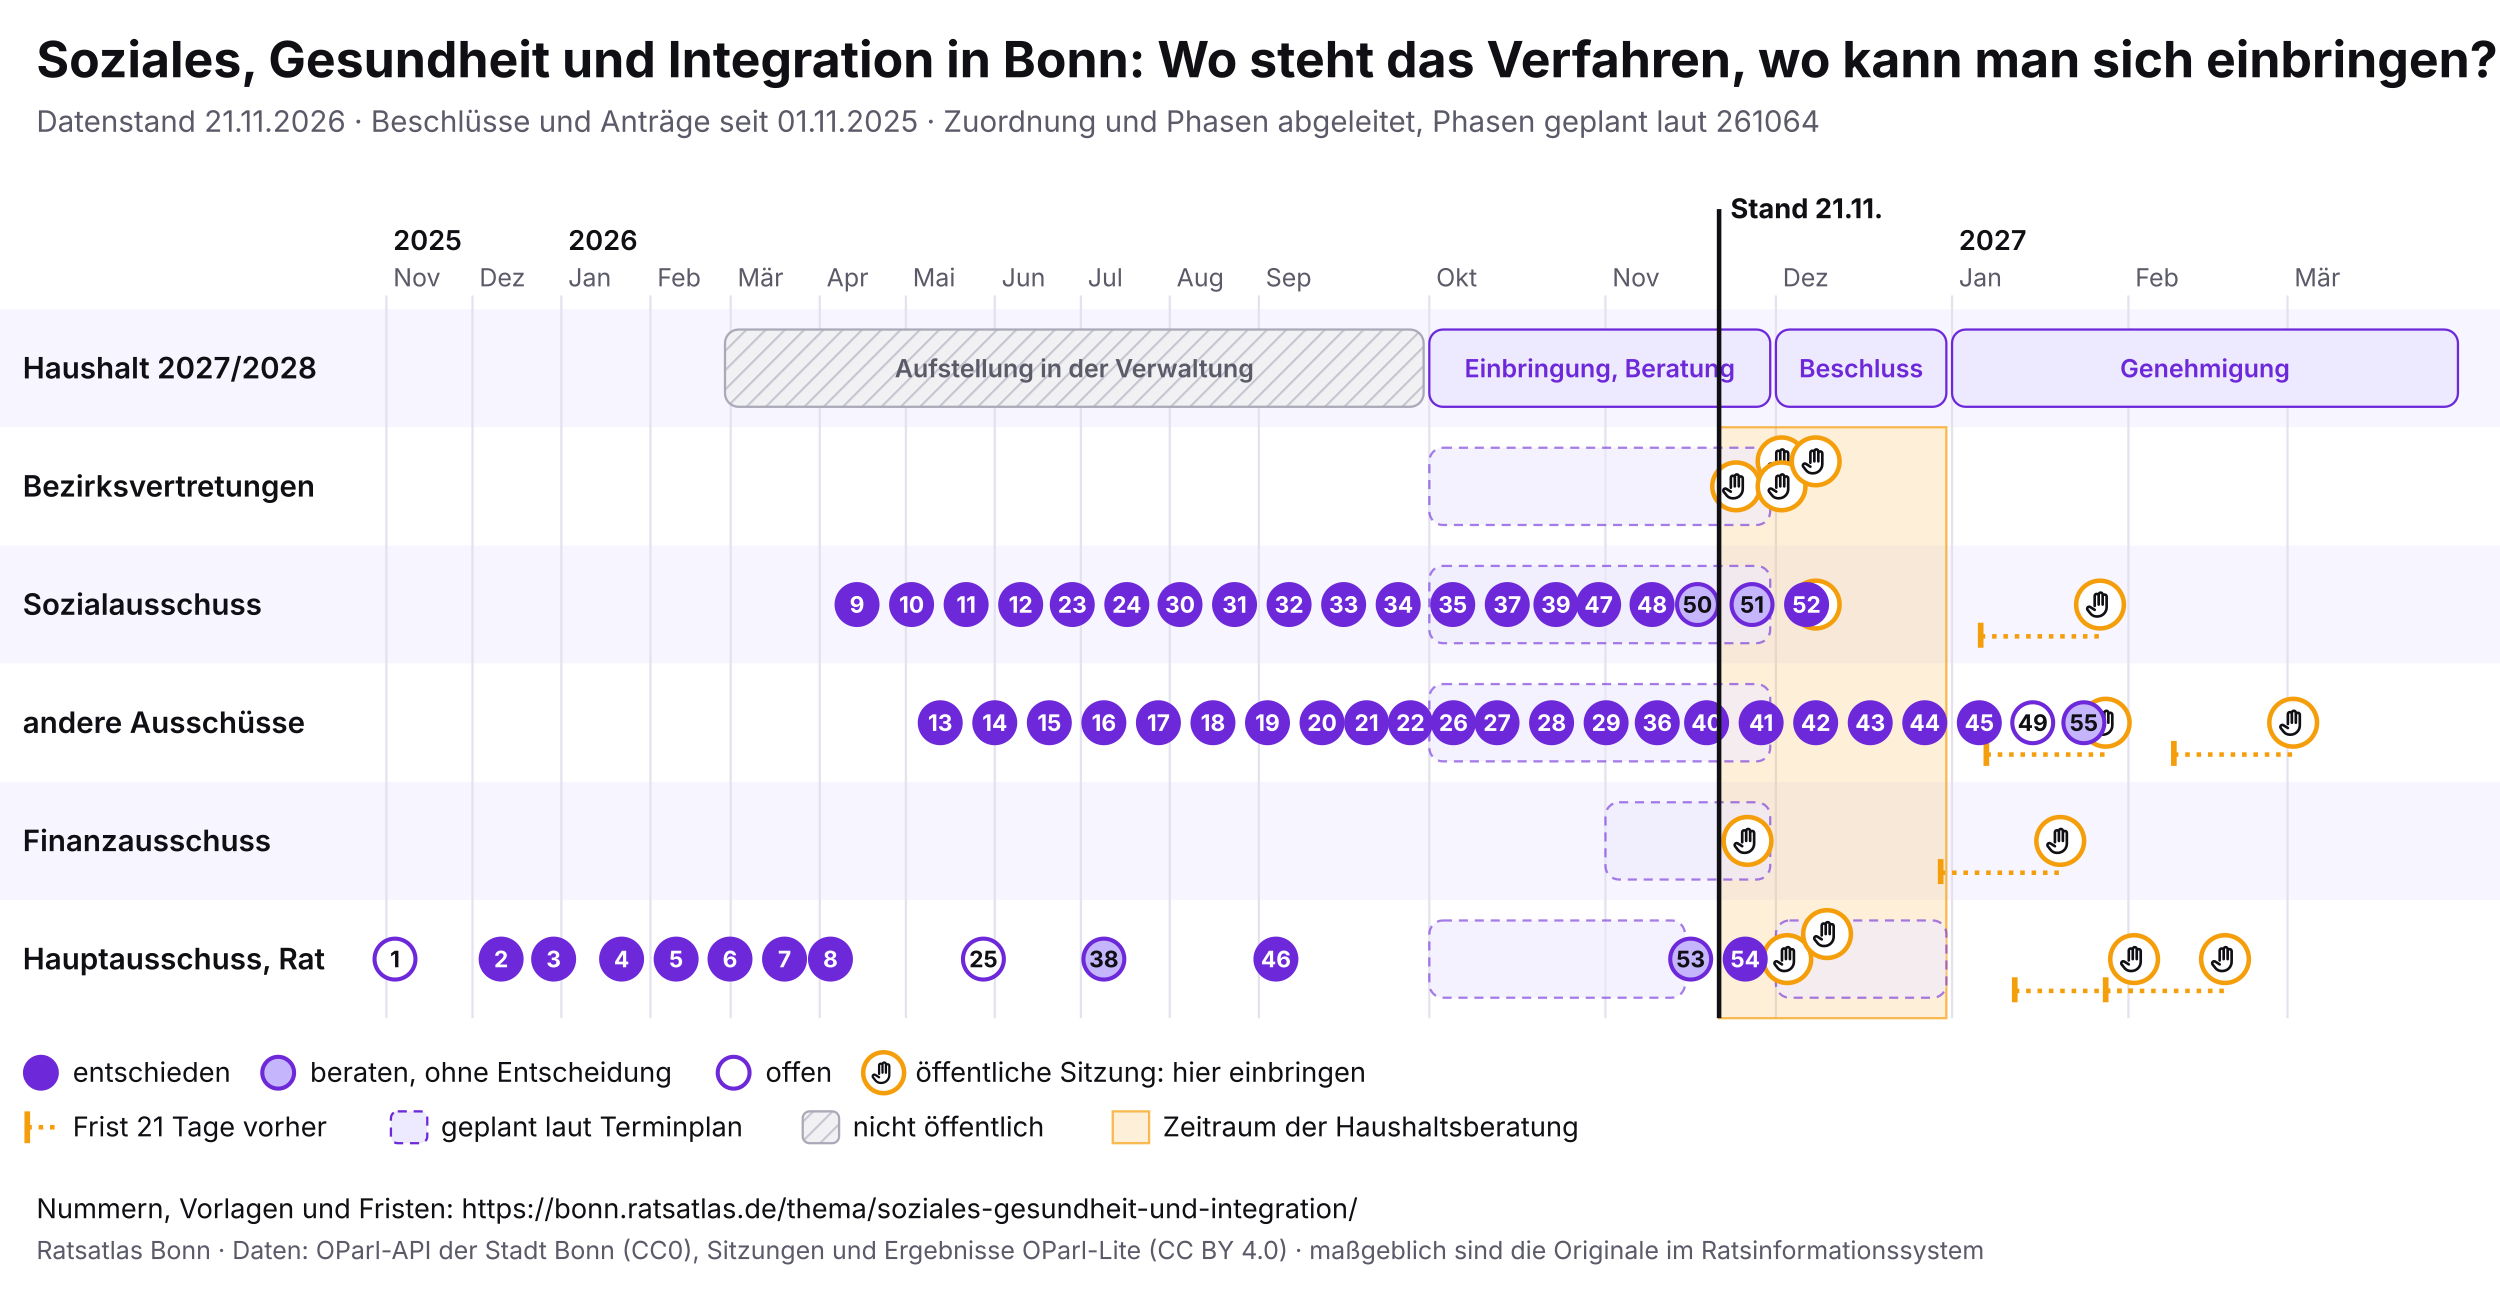
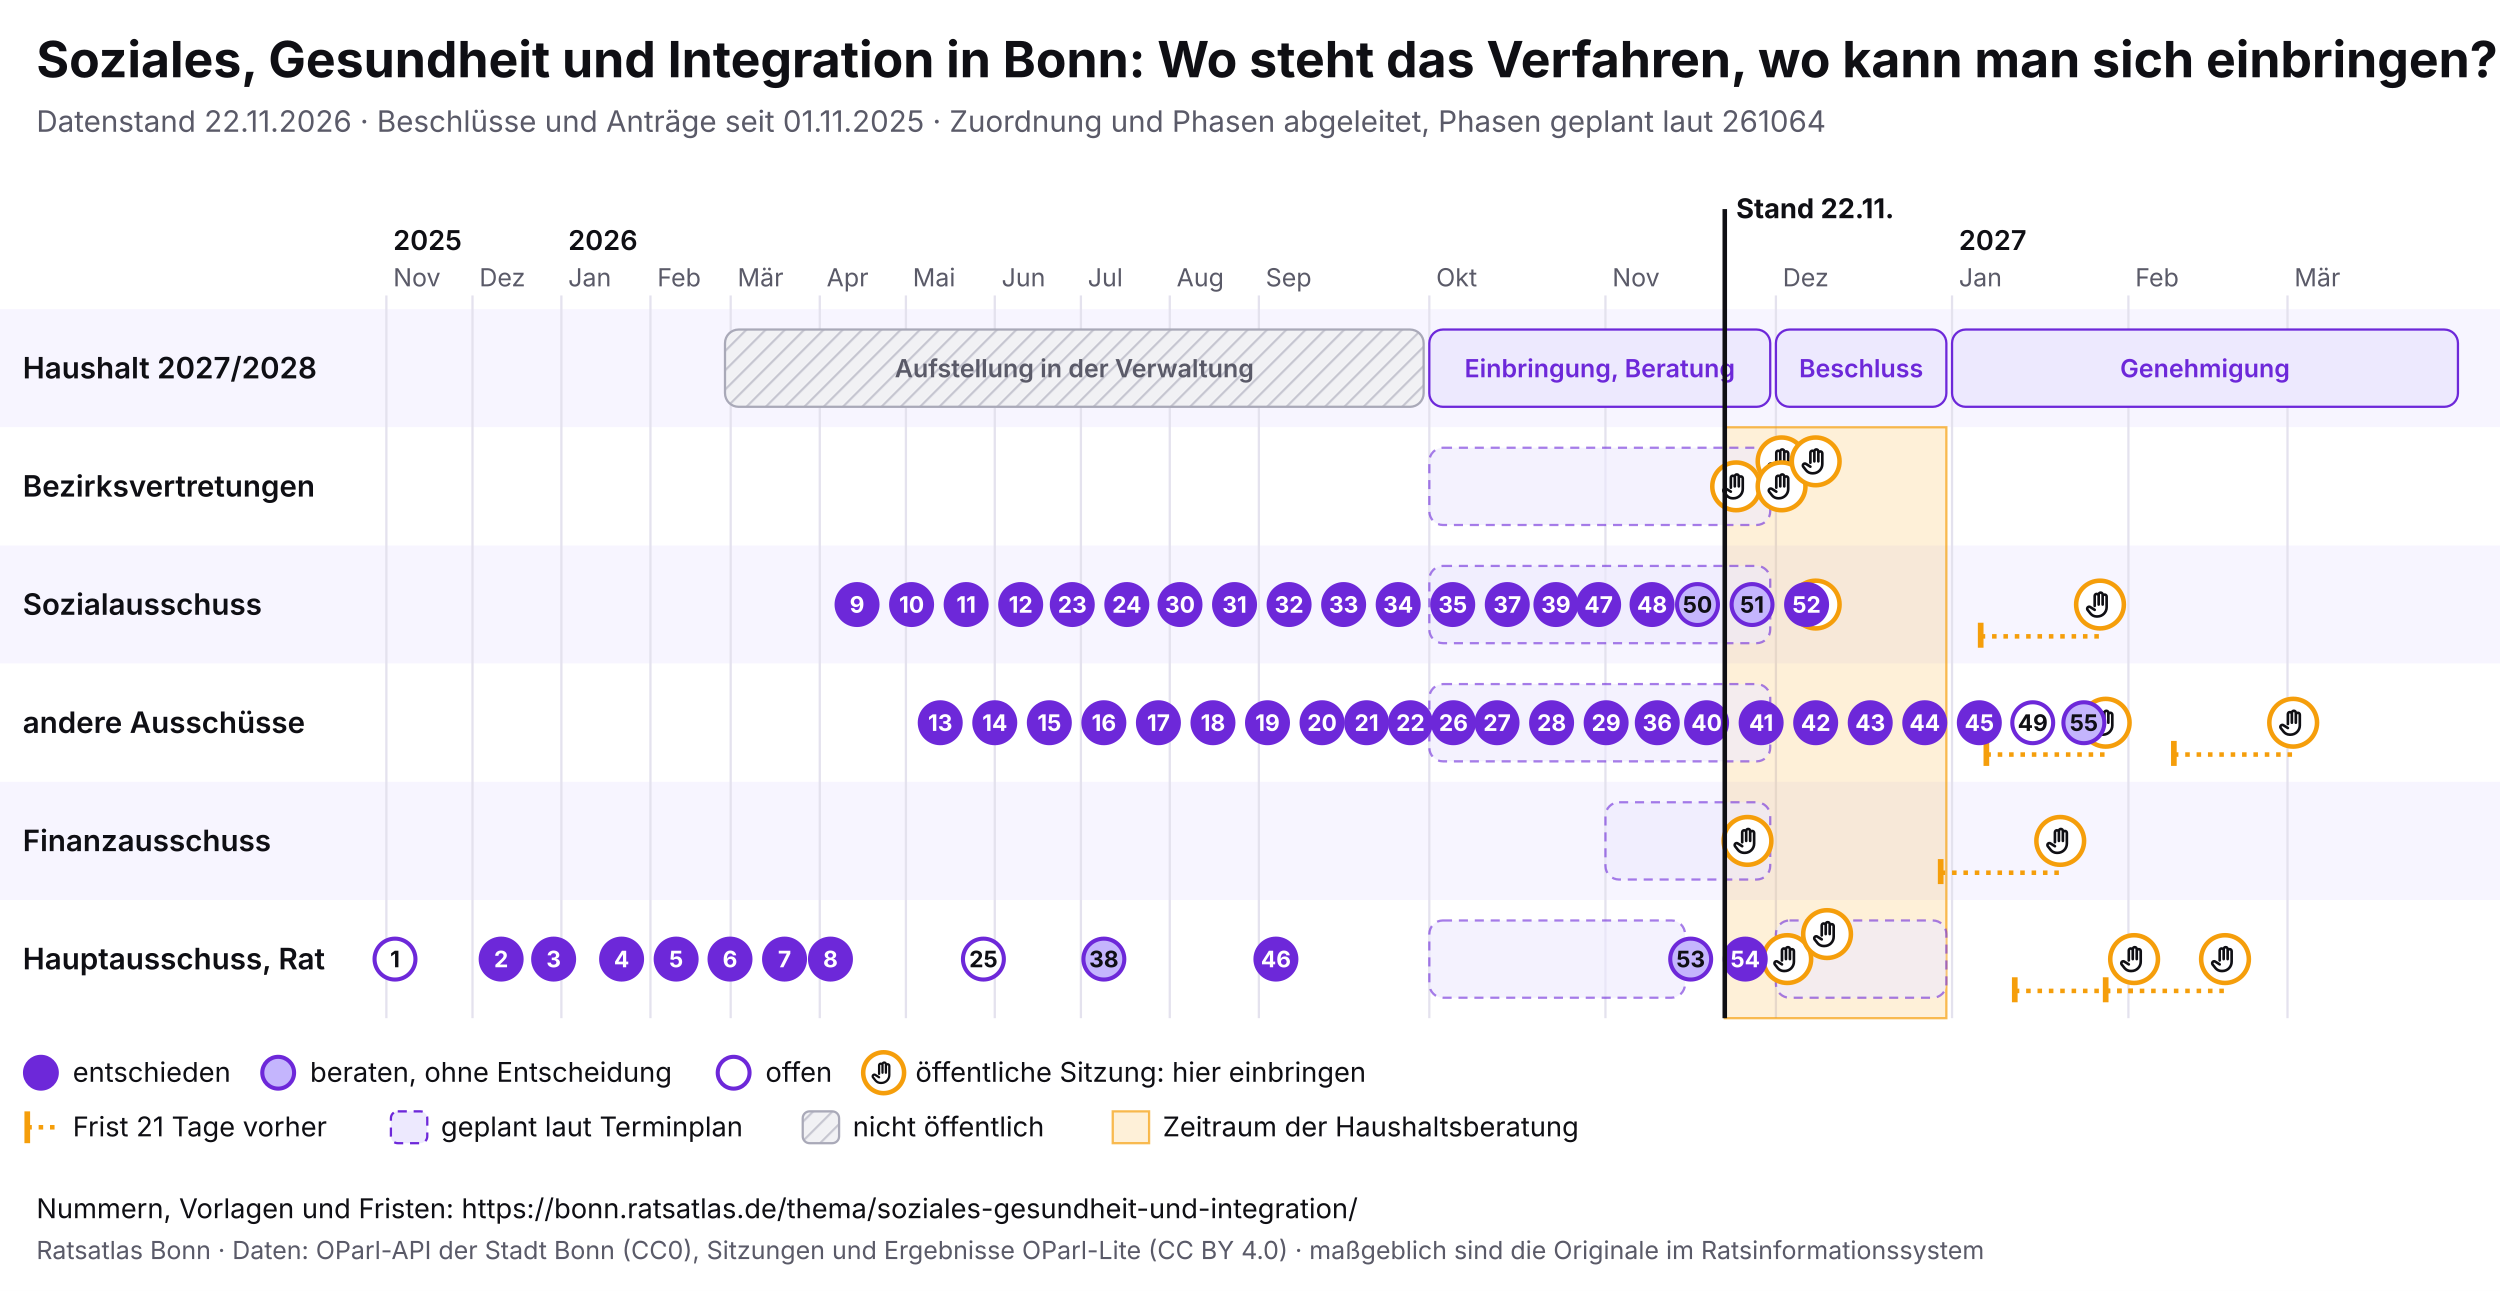
<svg xmlns="http://www.w3.org/2000/svg" viewBox="0 0 1100 568" width="1100" height="568" font-family="Inter, system-ui, sans-serif">
  <rect width="1100" height="568" fill="#ffffff" />
  <text x="16" y="34" font-size="22" font-weight="700" fill="#0f0f14">Soziales, Gesundheit und Integration in Bonn: Wo steht das Verfahren, wo kann man sich einbringen?</text>
-   <text x="16" y="58" font-size="13" fill="#5a5a68">Datenstand 21.11.2026 · Beschlüsse und Anträge seit 01.11.2025 · Zuordnung und Phasen abgeleitet, Phasen geplant laut 261064</text>
+   <text x="16" y="58" font-size="13" fill="#5a5a68">Datenstand 22.11.2026 · Beschlüsse und Anträge seit 01.11.2025 · Zuordnung und Phasen abgeleitet, Phasen geplant laut 261064</text>
  <svg x="0" y="74" width="1100" height="440" viewBox="0 0 1100 440" font-family="Inter, system-ui, sans-serif">
    <defs>
      <pattern id="pb-schraffur" width="6" height="6" patternUnits="userSpaceOnUse" patternTransform="rotate(45)">
        <rect width="6" height="6" fill="#f1f1f4" />
        <line x1="0" y1="0" x2="0" y2="6" stroke="#c9c9d3" stroke-width="2" />
      </pattern>
      <symbol id="pb-hand" viewBox="0 0 24 24">
        <path d="M8 13V5.5a1.5 1.5 0 0 1 3 0V12M11 11V4.5a1.5 1.5 0 0 1 3 0V12M14 11.5V6a1.5 1.5 0 0 1 3 0v8a7 7 0 0 1-7 7h-.6a6 6 0 0 1-4.5-2.1L2.6 16a1.5 1.5 0 0 1 2.2-2L8 16" />
      </symbol>
    </defs>
    <rect x="0" y="62" width="1100" height="52" fill="#f7f5ff" />
    <text x="10" y="92.5" font-size="13" font-weight="600" fill="#0f0f14">Haushalt 2027/2028</text>
    <rect x="0" y="114" width="1100" height="52" fill="#ffffff" />
    <text x="10" y="144.5" font-size="13" font-weight="600" fill="#0f0f14">Bezirksvertretungen</text>
    <rect x="0" y="166" width="1100" height="52" fill="#f7f5ff" />
    <text x="10" y="196.5" font-size="13" font-weight="600" fill="#0f0f14">Sozialausschuss</text>
    <rect x="0" y="218" width="1100" height="52" fill="#ffffff" />
    <text x="10" y="248.5" font-size="13" font-weight="600" fill="#0f0f14">andere Ausschüsse</text>
    <rect x="0" y="270" width="1100" height="52" fill="#f7f5ff" />
    <text x="10" y="300.5" font-size="13" font-weight="600" fill="#0f0f14">Finanzausschuss</text>
    <rect x="0" y="322" width="1100" height="52" fill="#ffffff" />
    <text x="10" y="352.5" font-size="13" font-weight="600" fill="#0f0f14">Hauptausschuss, Rat</text>
    <line x1="170.0" y1="56" x2="170.0" y2="374" stroke="#e4e2ee" />
    <text x="173.0" y="52" font-size="11" fill="#5a5a68">Nov</text>
    <text x="173.0" y="36" font-size="12" font-weight="600" fill="#0f0f14">2025</text>
    <line x1="207.9" y1="56" x2="207.9" y2="374" stroke="#e4e2ee" />
    <text x="210.9" y="52" font-size="11" fill="#5a5a68">Dez</text>
    <line x1="247.0" y1="56" x2="247.0" y2="374" stroke="#e4e2ee" />
    <text x="250.0" y="52" font-size="11" fill="#5a5a68">Jan</text>
    <text x="250.0" y="36" font-size="12" font-weight="600" fill="#0f0f14">2026</text>
    <line x1="286.2" y1="56" x2="286.2" y2="374" stroke="#e4e2ee" />
    <text x="289.2" y="52" font-size="11" fill="#5a5a68">Feb</text>
    <line x1="321.5" y1="56" x2="321.5" y2="374" stroke="#e4e2ee" />
    <text x="324.5" y="52" font-size="11" fill="#5a5a68">Mär</text>
    <line x1="360.7" y1="56" x2="360.7" y2="374" stroke="#e4e2ee" />
    <text x="363.7" y="52" font-size="11" fill="#5a5a68">Apr</text>
    <line x1="398.6" y1="56" x2="398.6" y2="374" stroke="#e4e2ee" />
    <text x="401.6" y="52" font-size="11" fill="#5a5a68">Mai</text>
    <line x1="437.7" y1="56" x2="437.7" y2="374" stroke="#e4e2ee" />
    <text x="440.7" y="52" font-size="11" fill="#5a5a68">Jun</text>
    <line x1="475.6" y1="56" x2="475.6" y2="374" stroke="#e4e2ee" />
    <text x="478.6" y="52" font-size="11" fill="#5a5a68">Jul</text>
    <line x1="514.7" y1="56" x2="514.7" y2="374" stroke="#e4e2ee" />
    <text x="517.7" y="52" font-size="11" fill="#5a5a68">Aug</text>
    <line x1="553.9" y1="56" x2="553.9" y2="374" stroke="#e4e2ee" />
    <text x="556.9" y="52" font-size="11" fill="#5a5a68">Sep</text>
    <line x1="628.9" y1="56" x2="628.9" y2="374" stroke="#e4e2ee" />
    <text x="631.9" y="52" font-size="11" fill="#5a5a68">Okt</text>
    <line x1="706.4" y1="56" x2="706.4" y2="374" stroke="#e4e2ee" />
    <text x="709.4" y="52" font-size="11" fill="#5a5a68">Nov</text>
    <line x1="781.4" y1="56" x2="781.4" y2="374" stroke="#e4e2ee" />
    <text x="784.4" y="52" font-size="11" fill="#5a5a68">Dez</text>
    <line x1="858.9" y1="56" x2="858.9" y2="374" stroke="#e4e2ee" />
    <text x="861.9" y="52" font-size="11" fill="#5a5a68">Jan</text>
    <text x="861.9" y="36" font-size="12" font-weight="600" fill="#0f0f14">2027</text>
    <line x1="936.5" y1="56" x2="936.5" y2="374" stroke="#e4e2ee" />
    <text x="939.5" y="52" font-size="11" fill="#5a5a68">Feb</text>
    <line x1="1006.5" y1="56" x2="1006.5" y2="374" stroke="#e4e2ee" />
    <text x="1009.5" y="52" font-size="11" fill="#5a5a68">Mär</text>
-     <rect x="756.4" y="114" width="100.0" height="260" fill="#f59e0b" fill-opacity="0.16" stroke="#f59e0b" stroke-opacity="0.7" />
+     <rect x="758.9" y="114" width="97.5" height="260" fill="#f59e0b" fill-opacity="0.16" stroke="#f59e0b" stroke-opacity="0.7" />
    <g>
      <rect x="319.0" y="71" width="307.4" height="34" rx="6" fill="url(#pb-schraffur)" stroke="#a9a9b8" />
      <text x="472.7" y="92.0" font-size="11" text-anchor="middle" font-weight="600" fill="#5a5a68">Aufstellung in der Verwaltung</text>
    </g>
    <g>
      <rect x="628.9" y="71" width="150.0" height="34" rx="6" fill="#ede9fe" stroke="#6d28d9" />
      <text x="703.9" y="92.0" font-size="11" text-anchor="middle" font-weight="600" fill="#6d28d9">Einbringung, Beratung</text>
    </g>
    <g>
      <rect x="781.4" y="71" width="75.0" height="34" rx="6" fill="#ede9fe" stroke="#6d28d9" />
      <text x="818.9" y="92.0" font-size="11" text-anchor="middle" font-weight="600" fill="#6d28d9">Beschluss</text>
    </g>
    <g>
      <rect x="858.9" y="71" width="222.6" height="34" rx="6" fill="#ede9fe" stroke="#6d28d9" />
      <text x="970.2" y="92.0" font-size="11" text-anchor="middle" font-weight="600" fill="#6d28d9">Genehmigung</text>
    </g>
    <g>
      <rect x="628.9" y="123" width="150.0" height="34" rx="6" fill="#ede9fe" fill-opacity="0.6" stroke="#6d28d9" stroke-opacity="0.6" stroke-dasharray="4 3" />
    </g>
    <g>
      <rect x="628.9" y="175" width="150.0" height="34" rx="6" fill="#ede9fe" fill-opacity="0.6" stroke="#6d28d9" stroke-opacity="0.6" stroke-dasharray="4 3" />
    </g>
    <g>
      <rect x="628.9" y="227" width="150.0" height="34" rx="6" fill="#ede9fe" fill-opacity="0.6" stroke="#6d28d9" stroke-opacity="0.6" stroke-dasharray="4 3" />
    </g>
    <g>
      <rect x="706.4" y="279" width="72.5" height="34" rx="6" fill="#ede9fe" fill-opacity="0.6" stroke="#6d28d9" stroke-opacity="0.6" stroke-dasharray="4 3" />
    </g>
    <g>
      <rect x="628.9" y="331" width="112.5" height="34" rx="6" fill="#ede9fe" fill-opacity="0.6" stroke="#6d28d9" stroke-opacity="0.6" stroke-dasharray="4 3" />
    </g>
    <g>
      <rect x="781.4" y="331" width="75.0" height="34" rx="6" fill="#ede9fe" fill-opacity="0.6" stroke="#6d28d9" stroke-opacity="0.6" stroke-dasharray="4 3" />
    </g>
    <g>
      <circle cx="763.9" cy="140.0" r="10.5" fill="#fff" stroke="#f59e0b" stroke-width="2" />
      <use href="#pb-hand" x="756.9" y="133.0" width="14" height="14" fill="none" stroke="#0f0f14" stroke-width="2" stroke-linecap="round" stroke-linejoin="round" />
    </g>
    <g>
      <circle cx="768.9" cy="296.0" r="10.5" fill="#fff" stroke="#f59e0b" stroke-width="2" />
      <use href="#pb-hand" x="761.9" y="289.0" width="14" height="14" fill="none" stroke="#0f0f14" stroke-width="2" stroke-linecap="round" stroke-linejoin="round" />
    </g>
    <g>
      <circle cx="783.9" cy="129.0" r="10.5" fill="#fff" stroke="#f59e0b" stroke-width="2" />
      <use href="#pb-hand" x="776.9" y="122.0" width="14" height="14" fill="none" stroke="#0f0f14" stroke-width="2" stroke-linecap="round" stroke-linejoin="round" />
    </g>
    <g>
      <circle cx="783.9" cy="140.0" r="10.5" fill="#fff" stroke="#f59e0b" stroke-width="2" />
      <use href="#pb-hand" x="776.9" y="133.0" width="14" height="14" fill="none" stroke="#0f0f14" stroke-width="2" stroke-linecap="round" stroke-linejoin="round" />
    </g>
    <g>
      <circle cx="786.4" cy="348.0" r="10.5" fill="#fff" stroke="#f59e0b" stroke-width="2" />
      <use href="#pb-hand" x="779.4" y="341.0" width="14" height="14" fill="none" stroke="#0f0f14" stroke-width="2" stroke-linecap="round" stroke-linejoin="round" />
    </g>
    <g>
      <circle cx="798.9" cy="129.0" r="10.5" fill="#fff" stroke="#f59e0b" stroke-width="2" />
      <use href="#pb-hand" x="791.9" y="122.0" width="14" height="14" fill="none" stroke="#0f0f14" stroke-width="2" stroke-linecap="round" stroke-linejoin="round" />
    </g>
    <g>
      <circle cx="798.9" cy="192.0" r="10.5" fill="#fff" stroke="#f59e0b" stroke-width="2" />
      <use href="#pb-hand" x="791.9" y="185.0" width="14" height="14" fill="none" stroke="#0f0f14" stroke-width="2" stroke-linecap="round" stroke-linejoin="round" />
    </g>
    <g>
      <circle cx="803.9" cy="337.0" r="10.5" fill="#fff" stroke="#f59e0b" stroke-width="2" />
      <use href="#pb-hand" x="796.9" y="330.0" width="14" height="14" fill="none" stroke="#0f0f14" stroke-width="2" stroke-linecap="round" stroke-linejoin="round" />
    </g>
    <line x1="853.9" y1="310.0" x2="906.5" y2="310.0" stroke="#f59e0b" stroke-width="2" stroke-dasharray="2 3" />
    <line x1="853.9" y1="304.0" x2="853.9" y2="315.0" stroke="#f59e0b" stroke-width="2.5" />
    <g>
      <circle cx="906.5" cy="296.0" r="10.5" fill="#fff" stroke="#f59e0b" stroke-width="2" />
      <use href="#pb-hand" x="899.5" y="289.0" width="14" height="14" fill="none" stroke="#0f0f14" stroke-width="2" stroke-linecap="round" stroke-linejoin="round" />
    </g>
    <line x1="871.5" y1="206.0" x2="924.0" y2="206.0" stroke="#f59e0b" stroke-width="2" stroke-dasharray="2 3" />
    <line x1="871.5" y1="200.0" x2="871.5" y2="211.0" stroke="#f59e0b" stroke-width="2.5" />
    <g>
      <circle cx="924.0" cy="192.0" r="10.5" fill="#fff" stroke="#f59e0b" stroke-width="2" />
      <use href="#pb-hand" x="917.0" y="185.0" width="14" height="14" fill="none" stroke="#0f0f14" stroke-width="2" stroke-linecap="round" stroke-linejoin="round" />
    </g>
    <line x1="874.0" y1="258.0" x2="926.5" y2="258.0" stroke="#f59e0b" stroke-width="2" stroke-dasharray="2 3" />
    <line x1="874.0" y1="252.0" x2="874.0" y2="263.0" stroke="#f59e0b" stroke-width="2.5" />
    <g>
      <circle cx="926.5" cy="244.0" r="10.5" fill="#fff" stroke="#f59e0b" stroke-width="2" />
      <use href="#pb-hand" x="919.5" y="237.0" width="14" height="14" fill="none" stroke="#0f0f14" stroke-width="2" stroke-linecap="round" stroke-linejoin="round" />
    </g>
    <line x1="886.5" y1="362.0" x2="939.0" y2="362.0" stroke="#f59e0b" stroke-width="2" stroke-dasharray="2 3" />
    <line x1="886.5" y1="356.0" x2="886.5" y2="367.0" stroke="#f59e0b" stroke-width="2.5" />
    <g>
      <circle cx="939.0" cy="348.0" r="10.5" fill="#fff" stroke="#f59e0b" stroke-width="2" />
      <use href="#pb-hand" x="932.0" y="341.0" width="14" height="14" fill="none" stroke="#0f0f14" stroke-width="2" stroke-linecap="round" stroke-linejoin="round" />
    </g>
    <line x1="926.5" y1="362.0" x2="979.0" y2="362.0" stroke="#f59e0b" stroke-width="2" stroke-dasharray="2 3" />
    <line x1="926.5" y1="356.0" x2="926.5" y2="367.0" stroke="#f59e0b" stroke-width="2.5" />
    <g>
      <circle cx="979.0" cy="348.0" r="10.5" fill="#fff" stroke="#f59e0b" stroke-width="2" />
      <use href="#pb-hand" x="972.0" y="341.0" width="14" height="14" fill="none" stroke="#0f0f14" stroke-width="2" stroke-linecap="round" stroke-linejoin="round" />
    </g>
    <line x1="956.5" y1="258.0" x2="1009.0" y2="258.0" stroke="#f59e0b" stroke-width="2" stroke-dasharray="2 3" />
    <line x1="956.5" y1="252.0" x2="956.5" y2="263.0" stroke="#f59e0b" stroke-width="2.5" />
    <g>
      <circle cx="1009.0" cy="244.0" r="10.5" fill="#fff" stroke="#f59e0b" stroke-width="2" />
      <use href="#pb-hand" x="1002.0" y="237.0" width="14" height="14" fill="none" stroke="#0f0f14" stroke-width="2" stroke-linecap="round" stroke-linejoin="round" />
    </g>
    <g>
      <circle cx="173.8" cy="348.0" r="9" fill="#fff" stroke="#6d28d9" stroke-width="1.8" />
      <text x="173.8" y="351.6" font-size="10" font-weight="700" text-anchor="middle" fill="#0f0f14">1</text>
    </g>
    <g>
      <circle cx="220.5" cy="348.0" r="9" fill="#6d28d9" stroke="#6d28d9" stroke-width="1.8" />
      <text x="220.5" y="351.6" font-size="10" font-weight="700" text-anchor="middle" fill="#fff">2</text>
    </g>
    <g>
      <circle cx="243.6" cy="348.0" r="9" fill="#6d28d9" stroke="#6d28d9" stroke-width="1.8" />
      <text x="243.6" y="351.6" font-size="10" font-weight="700" text-anchor="middle" fill="#fff">3</text>
    </g>
    <g>
      <circle cx="273.5" cy="348.0" r="9" fill="#6d28d9" stroke="#6d28d9" stroke-width="1.8" />
      <text x="273.5" y="351.6" font-size="10" font-weight="700" text-anchor="middle" fill="#fff">4</text>
    </g>
    <g>
      <circle cx="297.5" cy="348.0" r="9" fill="#6d28d9" stroke="#6d28d9" stroke-width="1.8" />
      <text x="297.5" y="351.6" font-size="10" font-weight="700" text-anchor="middle" fill="#fff">5</text>
    </g>
    <g>
      <circle cx="321.2" cy="348.0" r="9" fill="#6d28d9" stroke="#6d28d9" stroke-width="1.8" />
      <text x="321.2" y="351.6" font-size="10" font-weight="700" text-anchor="middle" fill="#fff">6</text>
    </g>
    <g>
      <circle cx="345.2" cy="348.0" r="9" fill="#6d28d9" stroke="#6d28d9" stroke-width="1.8" />
      <text x="345.2" y="351.6" font-size="10" font-weight="700" text-anchor="middle" fill="#fff">7</text>
    </g>
    <g>
      <circle cx="365.4" cy="348.0" r="9" fill="#6d28d9" stroke="#6d28d9" stroke-width="1.8" />
      <text x="365.4" y="351.6" font-size="10" font-weight="700" text-anchor="middle" fill="#fff">8</text>
    </g>
    <g>
      <circle cx="377.1" cy="192.0" r="9" fill="#6d28d9" stroke="#6d28d9" stroke-width="1.8" />
      <text x="377.1" y="195.6" font-size="10" font-weight="700" text-anchor="middle" fill="#fff">9</text>
    </g>
    <g>
      <circle cx="401.1" cy="192.0" r="9" fill="#6d28d9" stroke="#6d28d9" stroke-width="1.8" />
      <text x="401.1" y="195.6" font-size="10" font-weight="700" text-anchor="middle" fill="#fff">10</text>
    </g>
    <g>
      <circle cx="425.1" cy="192.0" r="9" fill="#6d28d9" stroke="#6d28d9" stroke-width="1.8" />
      <text x="425.1" y="195.6" font-size="10" font-weight="700" text-anchor="middle" fill="#fff">11</text>
    </g>
    <g>
      <circle cx="449.1" cy="192.0" r="9" fill="#6d28d9" stroke="#6d28d9" stroke-width="1.8" />
      <text x="449.1" y="195.6" font-size="10" font-weight="700" text-anchor="middle" fill="#fff">12</text>
    </g>
    <g>
      <circle cx="413.7" cy="244.0" r="9" fill="#6d28d9" stroke="#6d28d9" stroke-width="1.8" />
      <text x="413.7" y="247.6" font-size="10" font-weight="700" text-anchor="middle" fill="#fff">13</text>
    </g>
    <g>
      <circle cx="437.7" cy="244.0" r="9" fill="#6d28d9" stroke="#6d28d9" stroke-width="1.8" />
      <text x="437.7" y="247.6" font-size="10" font-weight="700" text-anchor="middle" fill="#fff">14</text>
    </g>
    <g>
      <circle cx="461.7" cy="244.0" r="9" fill="#6d28d9" stroke="#6d28d9" stroke-width="1.8" />
      <text x="461.7" y="247.6" font-size="10" font-weight="700" text-anchor="middle" fill="#fff">15</text>
    </g>
    <g>
      <circle cx="485.7" cy="244.0" r="9" fill="#6d28d9" stroke="#6d28d9" stroke-width="1.8" />
      <text x="485.7" y="247.6" font-size="10" font-weight="700" text-anchor="middle" fill="#fff">16</text>
    </g>
    <g>
      <circle cx="509.7" cy="244.0" r="9" fill="#6d28d9" stroke="#6d28d9" stroke-width="1.8" />
      <text x="509.7" y="247.6" font-size="10" font-weight="700" text-anchor="middle" fill="#fff">17</text>
    </g>
    <g>
      <circle cx="533.7" cy="244.0" r="9" fill="#6d28d9" stroke="#6d28d9" stroke-width="1.8" />
      <text x="533.7" y="247.6" font-size="10" font-weight="700" text-anchor="middle" fill="#fff">18</text>
    </g>
    <g>
      <circle cx="557.7" cy="244.0" r="9" fill="#6d28d9" stroke="#6d28d9" stroke-width="1.8" />
      <text x="557.7" y="247.6" font-size="10" font-weight="700" text-anchor="middle" fill="#fff">19</text>
    </g>
    <g>
      <circle cx="581.7" cy="244.0" r="9" fill="#6d28d9" stroke="#6d28d9" stroke-width="1.8" />
      <text x="581.7" y="247.6" font-size="10" font-weight="700" text-anchor="middle" fill="#fff">20</text>
    </g>
    <g>
      <circle cx="601.3" cy="244.0" r="9" fill="#6d28d9" stroke="#6d28d9" stroke-width="1.8" />
      <text x="601.3" y="247.6" font-size="10" font-weight="700" text-anchor="middle" fill="#fff">21</text>
    </g>
    <g>
      <circle cx="620.6" cy="244.0" r="9" fill="#6d28d9" stroke="#6d28d9" stroke-width="1.8" />
      <text x="620.6" y="247.6" font-size="10" font-weight="700" text-anchor="middle" fill="#fff">22</text>
    </g>
    <g>
      <circle cx="471.8" cy="192.0" r="9" fill="#6d28d9" stroke="#6d28d9" stroke-width="1.8" />
      <text x="471.8" y="195.6" font-size="10" font-weight="700" text-anchor="middle" fill="#fff">23</text>
    </g>
    <g>
      <circle cx="495.8" cy="192.0" r="9" fill="#6d28d9" stroke="#6d28d9" stroke-width="1.8" />
      <text x="495.8" y="195.6" font-size="10" font-weight="700" text-anchor="middle" fill="#fff">24</text>
    </g>
    <g>
      <circle cx="432.7" cy="348.0" r="9" fill="#fff" stroke="#6d28d9" stroke-width="1.8" />
      <text x="432.7" y="351.6" font-size="10" font-weight="700" text-anchor="middle" fill="#0f0f14">25</text>
    </g>
    <g>
      <circle cx="639.5" cy="244.0" r="9" fill="#6d28d9" stroke="#6d28d9" stroke-width="1.8" />
      <text x="639.5" y="247.6" font-size="10" font-weight="700" text-anchor="middle" fill="#fff">26</text>
    </g>
    <g>
      <circle cx="658.7" cy="244.0" r="9" fill="#6d28d9" stroke="#6d28d9" stroke-width="1.8" />
      <text x="658.7" y="247.6" font-size="10" font-weight="700" text-anchor="middle" fill="#fff">27</text>
    </g>
    <g>
      <circle cx="682.7" cy="244.0" r="9" fill="#6d28d9" stroke="#6d28d9" stroke-width="1.8" />
      <text x="682.7" y="247.6" font-size="10" font-weight="700" text-anchor="middle" fill="#fff">28</text>
    </g>
    <g>
      <circle cx="706.7" cy="244.0" r="9" fill="#6d28d9" stroke="#6d28d9" stroke-width="1.8" />
      <text x="706.7" y="247.6" font-size="10" font-weight="700" text-anchor="middle" fill="#fff">29</text>
    </g>
    <g>
      <circle cx="519.2" cy="192.0" r="9" fill="#6d28d9" stroke="#6d28d9" stroke-width="1.8" />
      <text x="519.2" y="195.6" font-size="10" font-weight="700" text-anchor="middle" fill="#fff">30</text>
    </g>
    <g>
      <circle cx="543.2" cy="192.0" r="9" fill="#6d28d9" stroke="#6d28d9" stroke-width="1.8" />
      <text x="543.2" y="195.6" font-size="10" font-weight="700" text-anchor="middle" fill="#fff">31</text>
    </g>
    <g>
      <circle cx="567.2" cy="192.0" r="9" fill="#6d28d9" stroke="#6d28d9" stroke-width="1.8" />
      <text x="567.2" y="195.6" font-size="10" font-weight="700" text-anchor="middle" fill="#fff">32</text>
    </g>
    <g>
      <circle cx="591.2" cy="192.0" r="9" fill="#6d28d9" stroke="#6d28d9" stroke-width="1.8" />
      <text x="591.2" y="195.6" font-size="10" font-weight="700" text-anchor="middle" fill="#fff">33</text>
    </g>
    <g>
      <circle cx="615.2" cy="192.0" r="9" fill="#6d28d9" stroke="#6d28d9" stroke-width="1.8" />
      <text x="615.2" y="195.6" font-size="10" font-weight="700" text-anchor="middle" fill="#fff">34</text>
    </g>
    <g>
      <circle cx="639.2" cy="192.0" r="9" fill="#6d28d9" stroke="#6d28d9" stroke-width="1.8" />
      <text x="639.2" y="195.6" font-size="10" font-weight="700" text-anchor="middle" fill="#fff">35</text>
    </g>
    <g>
      <circle cx="729.2" cy="244.0" r="9" fill="#6d28d9" stroke="#6d28d9" stroke-width="1.8" />
      <text x="729.2" y="247.6" font-size="10" font-weight="700" text-anchor="middle" fill="#fff">36</text>
    </g>
    <g>
      <circle cx="663.2" cy="192.0" r="9" fill="#6d28d9" stroke="#6d28d9" stroke-width="1.8" />
      <text x="663.2" y="195.6" font-size="10" font-weight="700" text-anchor="middle" fill="#fff">37</text>
    </g>
    <g>
      <circle cx="485.7" cy="348.0" r="9" fill="#c4b5fd" stroke="#6d28d9" stroke-width="1.8" />
      <text x="485.7" y="351.6" font-size="10" font-weight="700" text-anchor="middle" fill="#0f0f14">38</text>
    </g>
    <g>
      <circle cx="684.6" cy="192.0" r="9" fill="#6d28d9" stroke="#6d28d9" stroke-width="1.8" />
      <text x="684.6" y="195.6" font-size="10" font-weight="700" text-anchor="middle" fill="#fff">39</text>
    </g>
    <g>
      <circle cx="750.9" cy="244.0" r="9" fill="#6d28d9" stroke="#6d28d9" stroke-width="1.8" />
      <text x="750.9" y="247.6" font-size="10" font-weight="700" text-anchor="middle" fill="#fff">40</text>
    </g>
    <g>
      <circle cx="774.9" cy="244.0" r="9" fill="#6d28d9" stroke="#6d28d9" stroke-width="1.8" />
      <text x="774.9" y="247.6" font-size="10" font-weight="700" text-anchor="middle" fill="#fff">41</text>
    </g>
    <g>
      <circle cx="798.9" cy="244.0" r="9" fill="#6d28d9" stroke="#6d28d9" stroke-width="1.8" />
      <text x="798.9" y="247.6" font-size="10" font-weight="700" text-anchor="middle" fill="#fff">42</text>
    </g>
    <g>
      <circle cx="822.9" cy="244.0" r="9" fill="#6d28d9" stroke="#6d28d9" stroke-width="1.8" />
      <text x="822.9" y="247.6" font-size="10" font-weight="700" text-anchor="middle" fill="#fff">43</text>
    </g>
    <g>
      <circle cx="846.9" cy="244.0" r="9" fill="#6d28d9" stroke="#6d28d9" stroke-width="1.8" />
      <text x="846.9" y="247.6" font-size="10" font-weight="700" text-anchor="middle" fill="#fff">44</text>
    </g>
    <g>
      <circle cx="870.9" cy="244.0" r="9" fill="#6d28d9" stroke="#6d28d9" stroke-width="1.8" />
      <text x="870.9" y="247.6" font-size="10" font-weight="700" text-anchor="middle" fill="#fff">45</text>
    </g>
    <g>
      <circle cx="561.4" cy="348.0" r="9" fill="#6d28d9" stroke="#6d28d9" stroke-width="1.8" />
      <text x="561.4" y="351.6" font-size="10" font-weight="700" text-anchor="middle" fill="#fff">46</text>
    </g>
    <g>
      <circle cx="703.4" cy="192.0" r="9" fill="#6d28d9" stroke="#6d28d9" stroke-width="1.8" />
      <text x="703.4" y="195.6" font-size="10" font-weight="700" text-anchor="middle" fill="#fff">47</text>
    </g>
    <g>
      <circle cx="726.9" cy="192.0" r="9" fill="#6d28d9" stroke="#6d28d9" stroke-width="1.8" />
      <text x="726.9" y="195.6" font-size="10" font-weight="700" text-anchor="middle" fill="#fff">48</text>
    </g>
    <g>
      <circle cx="894.4" cy="244.0" r="9" fill="#fff" stroke="#6d28d9" stroke-width="1.8" />
      <text x="894.4" y="247.6" font-size="10" font-weight="700" text-anchor="middle" fill="#0f0f14">49</text>
    </g>
    <g>
      <circle cx="746.9" cy="192.0" r="9" fill="#c4b5fd" stroke="#6d28d9" stroke-width="1.8" />
      <text x="746.9" y="195.6" font-size="10" font-weight="700" text-anchor="middle" fill="#0f0f14">50</text>
    </g>
    <g>
      <circle cx="770.9" cy="192.0" r="9" fill="#c4b5fd" stroke="#6d28d9" stroke-width="1.8" />
      <text x="770.9" y="195.6" font-size="10" font-weight="700" text-anchor="middle" fill="#0f0f14">51</text>
    </g>
    <g>
      <circle cx="794.9" cy="192.0" r="9" fill="#6d28d9" stroke="#6d28d9" stroke-width="1.8" />
      <text x="794.9" y="195.6" font-size="10" font-weight="700" text-anchor="middle" fill="#fff">52</text>
    </g>
    <g>
      <circle cx="743.9" cy="348.0" r="9" fill="#c4b5fd" stroke="#6d28d9" stroke-width="1.8" />
      <text x="743.9" y="351.6" font-size="10" font-weight="700" text-anchor="middle" fill="#0f0f14">53</text>
    </g>
    <g>
      <circle cx="767.9" cy="348.0" r="9" fill="#6d28d9" stroke="#6d28d9" stroke-width="1.8" />
      <text x="767.9" y="351.6" font-size="10" font-weight="700" text-anchor="middle" fill="#fff">54</text>
    </g>
    <g>
      <circle cx="916.9" cy="244.0" r="9" fill="#c4b5fd" stroke="#6d28d9" stroke-width="1.8" />
      <text x="916.9" y="247.6" font-size="10" font-weight="700" text-anchor="middle" fill="#0f0f14">55</text>
    </g>
-     <line x1="756.4" y1="18" x2="756.4" y2="374" stroke="#0f0f14" stroke-width="2" pointer-events="none" />
-     <text x="761.4" y="22" font-size="12" font-weight="700" fill="#0f0f14">Stand 21.11.</text>
+     <line x1="758.9" y1="18" x2="758.9" y2="374" stroke="#0f0f14" stroke-width="2" pointer-events="none" />
+     <text x="763.9" y="22" font-size="12" font-weight="700" fill="#0f0f14">Stand 22.11.</text>
    <circle cx="18" cy="398" r="7" fill="#6d28d9" stroke="#6d28d9" stroke-width="1.8" />
    <text x="32" y="402" font-size="12" fill="#0f0f14">entschieden</text>
    <circle cx="122.4" cy="398" r="7" fill="#c4b5fd" stroke="#6d28d9" stroke-width="1.8" />
    <text x="136.4" y="402" font-size="12" fill="#0f0f14">beraten, ohne Entscheidung</text>
    <circle cx="322.8" cy="398" r="7" fill="#fff" stroke="#6d28d9" stroke-width="1.8" />
    <text x="336.8" y="402" font-size="12" fill="#0f0f14">offen</text>
    <circle cx="388.8" cy="398" r="9" fill="#fff" stroke="#f59e0b" stroke-width="2" />
    <use href="#pb-hand" x="382.8" y="392" width="12" height="12" fill="none" stroke="#0f0f14" stroke-width="2" stroke-linecap="round" stroke-linejoin="round" />
    <text x="402.8" y="402" font-size="12" fill="#0f0f14">öffentliche Sitzung: hier einbringen</text>
    <line x1="12" y1="415" x2="12" y2="429" stroke="#f59e0b" stroke-width="2.5" />
    <line x1="12" y1="422" x2="26" y2="422" stroke="#f59e0b" stroke-width="2" stroke-dasharray="2 3" />
    <text x="32" y="426" font-size="12" fill="#0f0f14">Frist 21 Tage vorher</text>
    <rect x="172.0" y="415" width="16" height="14" rx="3" fill="#ede9fe" stroke="#6d28d9" stroke-dasharray="4 3" />
    <text x="194.0" y="426" font-size="12" fill="#0f0f14">geplant laut Terminplan</text>
    <rect x="353.2" y="415" width="16" height="14" rx="3" fill="url(#pb-schraffur)" stroke="#a9a9b8" />
    <text x="375.2" y="426" font-size="12" fill="#0f0f14">nicht öffentlich</text>
    <rect x="489.6" y="415" width="16" height="14" fill="#f59e0b" fill-opacity="0.16" stroke="#f59e0b" stroke-opacity="0.7" />
    <text x="511.6" y="426" font-size="12" fill="#0f0f14">Zeitraum der Haushaltsberatung</text>
  </svg>
  <text x="16" y="536" font-size="12" fill="#0f0f14">Nummern, Vorlagen und Fristen: https://bonn.ratsatlas.de/thema/soziales-gesundheit-und-integration/</text>
  <text x="16" y="554" font-size="11" fill="#5a5a68">Ratsatlas Bonn · Daten: OParl-API der Stadt Bonn (CC0), Sitzungen und Ergebnisse OParl-Lite (CC BY 4.0) · maßgeblich sind die Originale im Ratsinformationssystem</text>
</svg>
